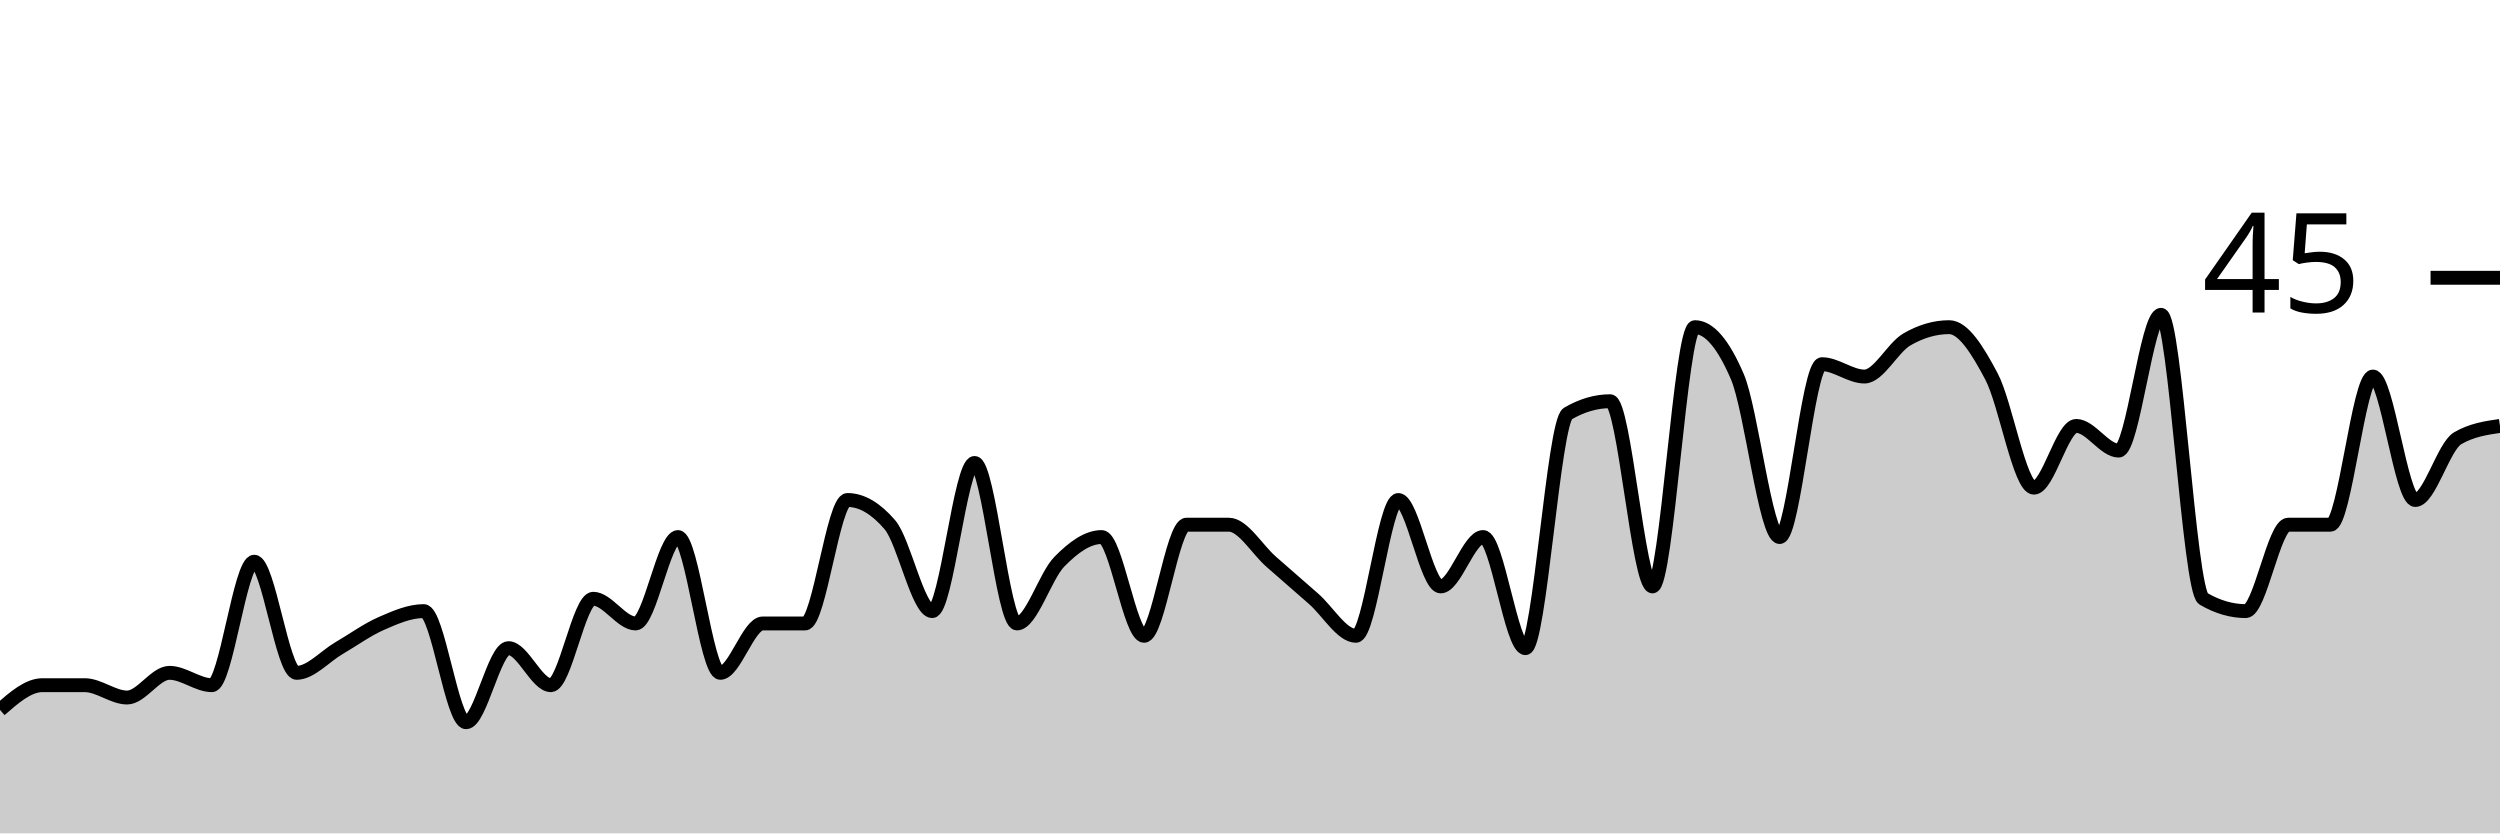
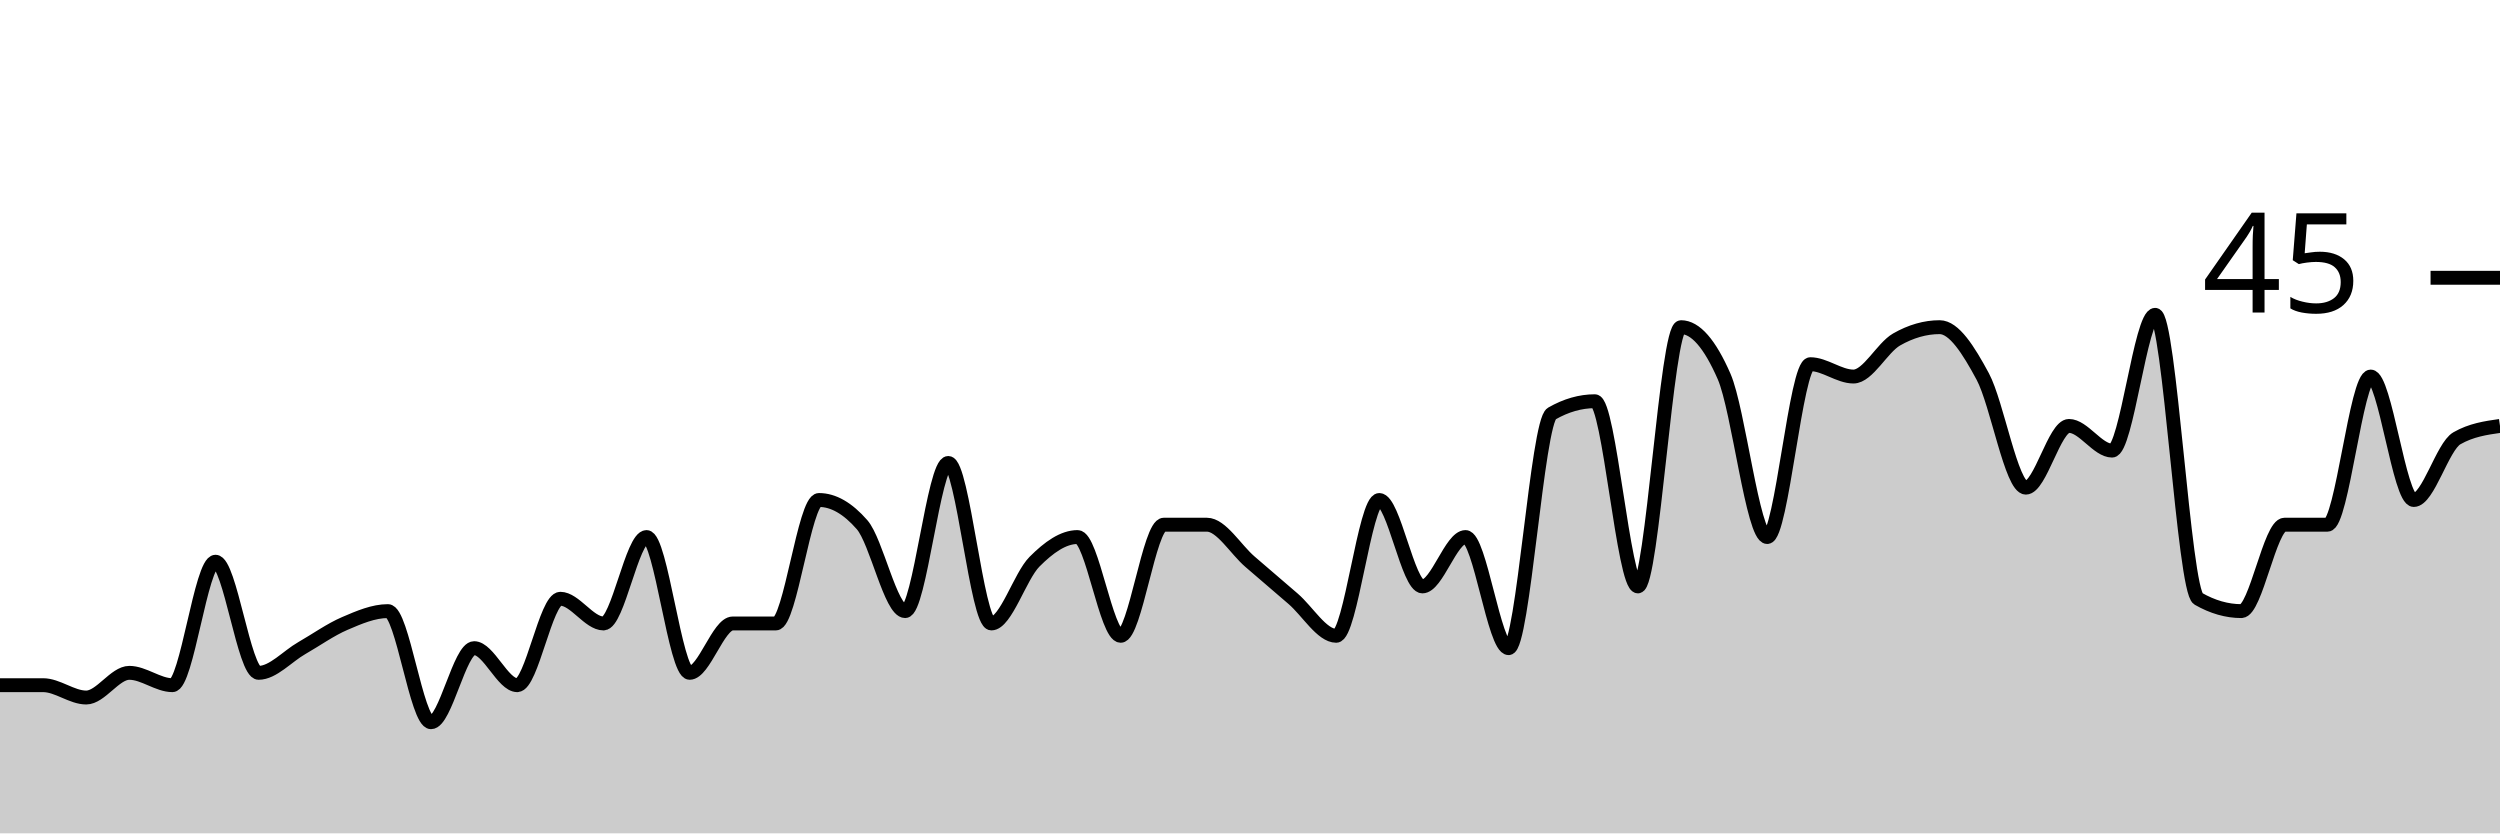
<svg xmlns="http://www.w3.org/2000/svg" viewBox="0 0 180 60">
  <g transform="translate(0,20)">
-     <path class="area" fill="rgba(0, 0, 0, 0.2)" d="M0,31.111C1.017,30.222,2.034,29.333,3.051,29.333C4.068,29.333,5.085,29.333,6.102,29.333C7.119,29.333,8.136,30.222,9.153,30.222C10.169,30.222,11.186,28.444,12.203,28.444C13.22,28.444,14.237,29.333,15.254,29.333C16.271,29.333,17.288,20.444,18.305,20.444C19.322,20.444,20.339,28.444,21.356,28.444C22.373,28.444,23.39,27.259,24.407,26.667C25.424,26.074,26.441,25.333,27.458,24.889C28.475,24.444,29.492,24,30.508,24C31.525,24,32.542,32,33.559,32C34.576,32,35.593,26.667,36.61,26.667C37.627,26.667,38.644,29.333,39.661,29.333C40.678,29.333,41.695,23.111,42.712,23.111C43.729,23.111,44.746,24.889,45.763,24.889C46.78,24.889,47.797,18.667,48.814,18.667C49.831,18.667,50.847,28.444,51.864,28.444C52.881,28.444,53.898,24.889,54.915,24.889C55.932,24.889,56.949,24.889,57.966,24.889C58.983,24.889,60,16,61.017,16C62.034,16,63.051,16.593,64.068,17.778C65.085,18.963,66.102,24,67.119,24C68.136,24,69.153,13.333,70.169,13.333C71.186,13.333,72.203,24.889,73.22,24.889C74.237,24.889,75.254,21.481,76.271,20.444C77.288,19.407,78.305,18.667,79.322,18.667C80.339,18.667,81.356,25.778,82.373,25.778C83.39,25.778,84.407,17.778,85.424,17.778C86.441,17.778,87.458,17.778,88.475,17.778C89.492,17.778,90.508,19.556,91.525,20.444C92.542,21.333,93.559,22.222,94.576,23.111C95.593,24,96.61,25.778,97.627,25.778C98.644,25.778,99.661,16,100.678,16C101.695,16,102.712,22.222,103.729,22.222C104.746,22.222,105.763,18.667,106.78,18.667C107.797,18.667,108.814,26.667,109.831,26.667C110.847,26.667,111.864,10.37,112.881,9.778C113.898,9.185,114.915,8.889,115.932,8.889C116.949,8.889,117.966,22.222,118.983,22.222C120,22.222,121.017,3.556,122.034,3.556C123.051,3.556,124.068,4.741,125.085,7.111C126.102,9.481,127.119,18.667,128.136,18.667C129.153,18.667,130.169,6.222,131.186,6.222C132.203,6.222,133.22,7.111,134.237,7.111C135.254,7.111,136.271,5.037,137.288,4.444C138.305,3.852,139.322,3.556,140.339,3.556C141.356,3.556,142.373,5.185,143.39,7.111C144.407,9.037,145.424,15.111,146.441,15.111C147.458,15.111,148.475,10.667,149.492,10.667C150.508,10.667,151.525,12.444,152.542,12.444C153.559,12.444,154.576,2.667,155.593,2.667C156.61,2.667,157.627,22.519,158.644,23.111C159.661,23.704,160.678,24,161.695,24C162.712,24,163.729,17.778,164.746,17.778C165.763,17.778,166.78,17.778,167.797,17.778C168.814,17.778,169.831,7.111,170.847,7.111C171.864,7.111,172.881,16,173.898,16C174.915,16,175.932,12.148,176.949,11.556C177.966,10.963,178.983,10.815,180,10.667L180,40C178.983,40,177.966,40,176.949,40C175.932,40,174.915,40,173.898,40C172.881,40,171.864,40,170.847,40C169.831,40,168.814,40,167.797,40C166.78,40,165.763,40,164.746,40C163.729,40,162.712,40,161.695,40C160.678,40,159.661,40,158.644,40C157.627,40,156.61,40,155.593,40C154.576,40,153.559,40,152.542,40C151.525,40,150.508,40,149.492,40C148.475,40,147.458,40,146.441,40C145.424,40,144.407,40,143.39,40C142.373,40,141.356,40,140.339,40C139.322,40,138.305,40,137.288,40C136.271,40,135.254,40,134.237,40C133.22,40,132.203,40,131.186,40C130.169,40,129.153,40,128.136,40C127.119,40,126.102,40,125.085,40C124.068,40,123.051,40,122.034,40C121.017,40,120,40,118.983,40C117.966,40,116.949,40,115.932,40C114.915,40,113.898,40,112.881,40C111.864,40,110.847,40,109.831,40C108.814,40,107.797,40,106.78,40C105.763,40,104.746,40,103.729,40C102.712,40,101.695,40,100.678,40C99.661,40,98.644,40,97.627,40C96.61,40,95.593,40,94.576,40C93.559,40,92.542,40,91.525,40C90.508,40,89.492,40,88.475,40C87.458,40,86.441,40,85.424,40C84.407,40,83.39,40,82.373,40C81.356,40,80.339,40,79.322,40C78.305,40,77.288,40,76.271,40C75.254,40,74.237,40,73.22,40C72.203,40,71.186,40,70.169,40C69.153,40,68.136,40,67.119,40C66.102,40,65.085,40,64.068,40C63.051,40,62.034,40,61.017,40C60,40,58.983,40,57.966,40C56.949,40,55.932,40,54.915,40C53.898,40,52.881,40,51.864,40C50.847,40,49.831,40,48.814,40C47.797,40,46.78,40,45.763,40C44.746,40,43.729,40,42.712,40C41.695,40,40.678,40,39.661,40C38.644,40,37.627,40,36.61,40C35.593,40,34.576,40,33.559,40C32.542,40,31.525,40,30.508,40C29.492,40,28.475,40,27.458,40C26.441,40,25.424,40,24.407,40C23.39,40,22.373,40,21.356,40C20.339,40,19.322,40,18.305,40C17.288,40,16.271,40,15.254,40C14.237,40,13.22,40,12.203,40C11.186,40,10.169,40,9.153,40C8.136,40,7.119,40,6.102,40C5.085,40,4.068,40,3.051,40C2.034,40,1.017,40,0,40Z" />
-     <path class="line" stroke="black" fill="none" d="M0,31.111C1.017,30.222,2.034,29.333,3.051,29.333C4.068,29.333,5.085,29.333,6.102,29.333C7.119,29.333,8.136,30.222,9.153,30.222C10.169,30.222,11.186,28.444,12.203,28.444C13.22,28.444,14.237,29.333,15.254,29.333C16.271,29.333,17.288,20.444,18.305,20.444C19.322,20.444,20.339,28.444,21.356,28.444C22.373,28.444,23.39,27.259,24.407,26.667C25.424,26.074,26.441,25.333,27.458,24.889C28.475,24.444,29.492,24,30.508,24C31.525,24,32.542,32,33.559,32C34.576,32,35.593,26.667,36.61,26.667C37.627,26.667,38.644,29.333,39.661,29.333C40.678,29.333,41.695,23.111,42.712,23.111C43.729,23.111,44.746,24.889,45.763,24.889C46.78,24.889,47.797,18.667,48.814,18.667C49.831,18.667,50.847,28.444,51.864,28.444C52.881,28.444,53.898,24.889,54.915,24.889C55.932,24.889,56.949,24.889,57.966,24.889C58.983,24.889,60,16,61.017,16C62.034,16,63.051,16.593,64.068,17.778C65.085,18.963,66.102,24,67.119,24C68.136,24,69.153,13.333,70.169,13.333C71.186,13.333,72.203,24.889,73.22,24.889C74.237,24.889,75.254,21.481,76.271,20.444C77.288,19.407,78.305,18.667,79.322,18.667C80.339,18.667,81.356,25.778,82.373,25.778C83.39,25.778,84.407,17.778,85.424,17.778C86.441,17.778,87.458,17.778,88.475,17.778C89.492,17.778,90.508,19.556,91.525,20.444C92.542,21.333,93.559,22.222,94.576,23.111C95.593,24,96.61,25.778,97.627,25.778C98.644,25.778,99.661,16,100.678,16C101.695,16,102.712,22.222,103.729,22.222C104.746,22.222,105.763,18.667,106.78,18.667C107.797,18.667,108.814,26.667,109.831,26.667C110.847,26.667,111.864,10.37,112.881,9.778C113.898,9.185,114.915,8.889,115.932,8.889C116.949,8.889,117.966,22.222,118.983,22.222C120,22.222,121.017,3.556,122.034,3.556C123.051,3.556,124.068,4.741,125.085,7.111C126.102,9.481,127.119,18.667,128.136,18.667C129.153,18.667,130.169,6.222,131.186,6.222C132.203,6.222,133.22,7.111,134.237,7.111C135.254,7.111,136.271,5.037,137.288,4.444C138.305,3.852,139.322,3.556,140.339,3.556C141.356,3.556,142.373,5.185,143.39,7.111C144.407,9.037,145.424,15.111,146.441,15.111C147.458,15.111,148.475,10.667,149.492,10.667C150.508,10.667,151.525,12.444,152.542,12.444C153.559,12.444,154.576,2.667,155.593,2.667C156.61,2.667,157.627,22.519,158.644,23.111C159.661,23.704,160.678,24,161.695,24C162.712,24,163.729,17.778,164.746,17.778C165.763,17.778,166.78,17.778,167.797,17.778C168.814,17.778,169.831,7.111,170.847,7.111C171.864,7.111,172.881,16,173.898,16C174.915,16,175.932,12.148,176.949,11.556C177.966,10.963,178.983,10.815,180,10.667" />
+     <path class="area" fill="rgba(0, 0, 0, 0.2)" d="M0,29.333C1.034,29.333,2.069,29.333,3.103,29.333C4.138,29.333,5.172,30.222,6.207,30.222C7.241,30.222,8.276,28.444,9.31,28.444C10.345,28.444,11.379,29.333,12.414,29.333C13.448,29.333,14.483,20.444,15.517,20.444C16.552,20.444,17.586,28.444,18.621,28.444C19.655,28.444,20.69,27.259,21.724,26.667C22.759,26.074,23.793,25.333,24.828,24.889C25.862,24.444,26.897,24,27.931,24C28.966,24,30,32,31.034,32C32.069,32,33.103,26.667,34.138,26.667C35.172,26.667,36.207,29.333,37.241,29.333C38.276,29.333,39.31,23.111,40.345,23.111C41.379,23.111,42.414,24.889,43.448,24.889C44.483,24.889,45.517,18.667,46.552,18.667C47.586,18.667,48.621,28.444,49.655,28.444C50.69,28.444,51.724,24.889,52.759,24.889C53.793,24.889,54.828,24.889,55.862,24.889C56.897,24.889,57.931,16,58.966,16C60,16,61.034,16.593,62.069,17.778C63.103,18.963,64.138,24,65.172,24C66.207,24,67.241,13.333,68.276,13.333C69.31,13.333,70.345,24.889,71.379,24.889C72.414,24.889,73.448,21.481,74.483,20.444C75.517,19.407,76.552,18.667,77.586,18.667C78.621,18.667,79.655,25.778,80.69,25.778C81.724,25.778,82.759,17.778,83.793,17.778C84.828,17.778,85.862,17.778,86.897,17.778C87.931,17.778,88.966,19.556,90,20.444C91.034,21.333,92.069,22.222,93.103,23.111C94.138,24,95.172,25.778,96.207,25.778C97.241,25.778,98.276,16,99.31,16C100.345,16,101.379,22.222,102.414,22.222C103.448,22.222,104.483,18.667,105.517,18.667C106.552,18.667,107.586,26.667,108.621,26.667C109.655,26.667,110.69,10.37,111.724,9.778C112.759,9.185,113.793,8.889,114.828,8.889C115.862,8.889,116.897,22.222,117.931,22.222C118.966,22.222,120,3.556,121.034,3.556C122.069,3.556,123.103,4.741,124.138,7.111C125.172,9.481,126.207,18.667,127.241,18.667C128.276,18.667,129.31,6.222,130.345,6.222C131.379,6.222,132.414,7.111,133.448,7.111C134.483,7.111,135.517,5.037,136.552,4.444C137.586,3.852,138.621,3.556,139.655,3.556C140.69,3.556,141.724,5.185,142.759,7.111C143.793,9.037,144.828,15.111,145.862,15.111C146.897,15.111,147.931,10.667,148.966,10.667C150,10.667,151.034,12.444,152.069,12.444C153.103,12.444,154.138,2.667,155.172,2.667C156.207,2.667,157.241,22.519,158.276,23.111C159.31,23.704,160.345,24,161.379,24C162.414,24,163.448,17.778,164.483,17.778C165.517,17.778,166.552,17.778,167.586,17.778C168.621,17.778,169.655,7.111,170.69,7.111C171.724,7.111,172.759,16,173.793,16C174.828,16,175.862,12.148,176.897,11.556C177.931,10.963,178.966,10.815,180,10.667L180,40C178.966,40,177.931,40,176.897,40C175.862,40,174.828,40,173.793,40C172.759,40,171.724,40,170.69,40C169.655,40,168.621,40,167.586,40C166.552,40,165.517,40,164.483,40C163.448,40,162.414,40,161.379,40C160.345,40,159.31,40,158.276,40C157.241,40,156.207,40,155.172,40C154.138,40,153.103,40,152.069,40C151.034,40,150,40,148.966,40C147.931,40,146.897,40,145.862,40C144.828,40,143.793,40,142.759,40C141.724,40,140.69,40,139.655,40C138.621,40,137.586,40,136.552,40C135.517,40,134.483,40,133.448,40C132.414,40,131.379,40,130.345,40C129.31,40,128.276,40,127.241,40C126.207,40,125.172,40,124.138,40C123.103,40,122.069,40,121.034,40C120,40,118.966,40,117.931,40C116.897,40,115.862,40,114.828,40C113.793,40,112.759,40,111.724,40C110.69,40,109.655,40,108.621,40C107.586,40,106.552,40,105.517,40C104.483,40,103.448,40,102.414,40C101.379,40,100.345,40,99.31,40C98.276,40,97.241,40,96.207,40C95.172,40,94.138,40,93.103,40C92.069,40,91.034,40,90,40C88.966,40,87.931,40,86.897,40C85.862,40,84.828,40,83.793,40C82.759,40,81.724,40,80.69,40C79.655,40,78.621,40,77.586,40C76.552,40,75.517,40,74.483,40C73.448,40,72.414,40,71.379,40C70.345,40,69.31,40,68.276,40C67.241,40,66.207,40,65.172,40C64.138,40,63.103,40,62.069,40C61.034,40,60,40,58.966,40C57.931,40,56.897,40,55.862,40C54.828,40,53.793,40,52.759,40C51.724,40,50.69,40,49.655,40C48.621,40,47.586,40,46.552,40C45.517,40,44.483,40,43.448,40C42.414,40,41.379,40,40.345,40C39.31,40,38.276,40,37.241,40C36.207,40,35.172,40,34.138,40C33.103,40,32.069,40,31.034,40C30,40,28.966,40,27.931,40C26.897,40,25.862,40,24.828,40C23.793,40,22.759,40,21.724,40C20.69,40,19.655,40,18.621,40C17.586,40,16.552,40,15.517,40C14.483,40,13.448,40,12.414,40C11.379,40,10.345,40,9.31,40C8.276,40,7.241,40,6.207,40C5.172,40,4.138,40,3.103,40C2.069,40,1.034,40,0,40Z" />
+     <path class="line" stroke="black" fill="none" d="M0,29.333C1.034,29.333,2.069,29.333,3.103,29.333C4.138,29.333,5.172,30.222,6.207,30.222C7.241,30.222,8.276,28.444,9.31,28.444C10.345,28.444,11.379,29.333,12.414,29.333C13.448,29.333,14.483,20.444,15.517,20.444C16.552,20.444,17.586,28.444,18.621,28.444C19.655,28.444,20.69,27.259,21.724,26.667C22.759,26.074,23.793,25.333,24.828,24.889C25.862,24.444,26.897,24,27.931,24C28.966,24,30,32,31.034,32C32.069,32,33.103,26.667,34.138,26.667C35.172,26.667,36.207,29.333,37.241,29.333C38.276,29.333,39.31,23.111,40.345,23.111C41.379,23.111,42.414,24.889,43.448,24.889C44.483,24.889,45.517,18.667,46.552,18.667C47.586,18.667,48.621,28.444,49.655,28.444C50.69,28.444,51.724,24.889,52.759,24.889C53.793,24.889,54.828,24.889,55.862,24.889C56.897,24.889,57.931,16,58.966,16C60,16,61.034,16.593,62.069,17.778C63.103,18.963,64.138,24,65.172,24C66.207,24,67.241,13.333,68.276,13.333C69.31,13.333,70.345,24.889,71.379,24.889C72.414,24.889,73.448,21.481,74.483,20.444C75.517,19.407,76.552,18.667,77.586,18.667C78.621,18.667,79.655,25.778,80.69,25.778C81.724,25.778,82.759,17.778,83.793,17.778C84.828,17.778,85.862,17.778,86.897,17.778C87.931,17.778,88.966,19.556,90,20.444C91.034,21.333,92.069,22.222,93.103,23.111C94.138,24,95.172,25.778,96.207,25.778C97.241,25.778,98.276,16,99.31,16C100.345,16,101.379,22.222,102.414,22.222C103.448,22.222,104.483,18.667,105.517,18.667C106.552,18.667,107.586,26.667,108.621,26.667C109.655,26.667,110.69,10.37,111.724,9.778C112.759,9.185,113.793,8.889,114.828,8.889C115.862,8.889,116.897,22.222,117.931,22.222C118.966,22.222,120,3.556,121.034,3.556C122.069,3.556,123.103,4.741,124.138,7.111C125.172,9.481,126.207,18.667,127.241,18.667C128.276,18.667,129.31,6.222,130.345,6.222C131.379,6.222,132.414,7.111,133.448,7.111C134.483,7.111,135.517,5.037,136.552,4.444C137.586,3.852,138.621,3.556,139.655,3.556C140.69,3.556,141.724,5.185,142.759,7.111C143.793,9.037,144.828,15.111,145.862,15.111C146.897,15.111,147.931,10.667,148.966,10.667C150,10.667,151.034,12.444,152.069,12.444C153.103,12.444,154.138,2.667,155.172,2.667C156.207,2.667,157.241,22.519,158.276,23.111C159.31,23.704,160.345,24,161.379,24C162.414,24,163.448,17.778,164.483,17.778C165.517,17.778,166.552,17.778,167.586,17.778C168.621,17.778,169.655,7.111,170.69,7.111C171.724,7.111,172.759,16,173.793,16C174.828,16,175.862,12.148,176.897,11.556C177.931,10.963,178.966,10.815,180,10.667" />
    <path class="axis-ceiling" stroke-width="1" stroke="black" fill="none" d="M175,0L180,0" />
    <text class="axis-ceiling-label" font-family="sans-serif" text-anchor="end" font-size="10px" x="170" y="2.5">45</text>
  </g>
</svg>
